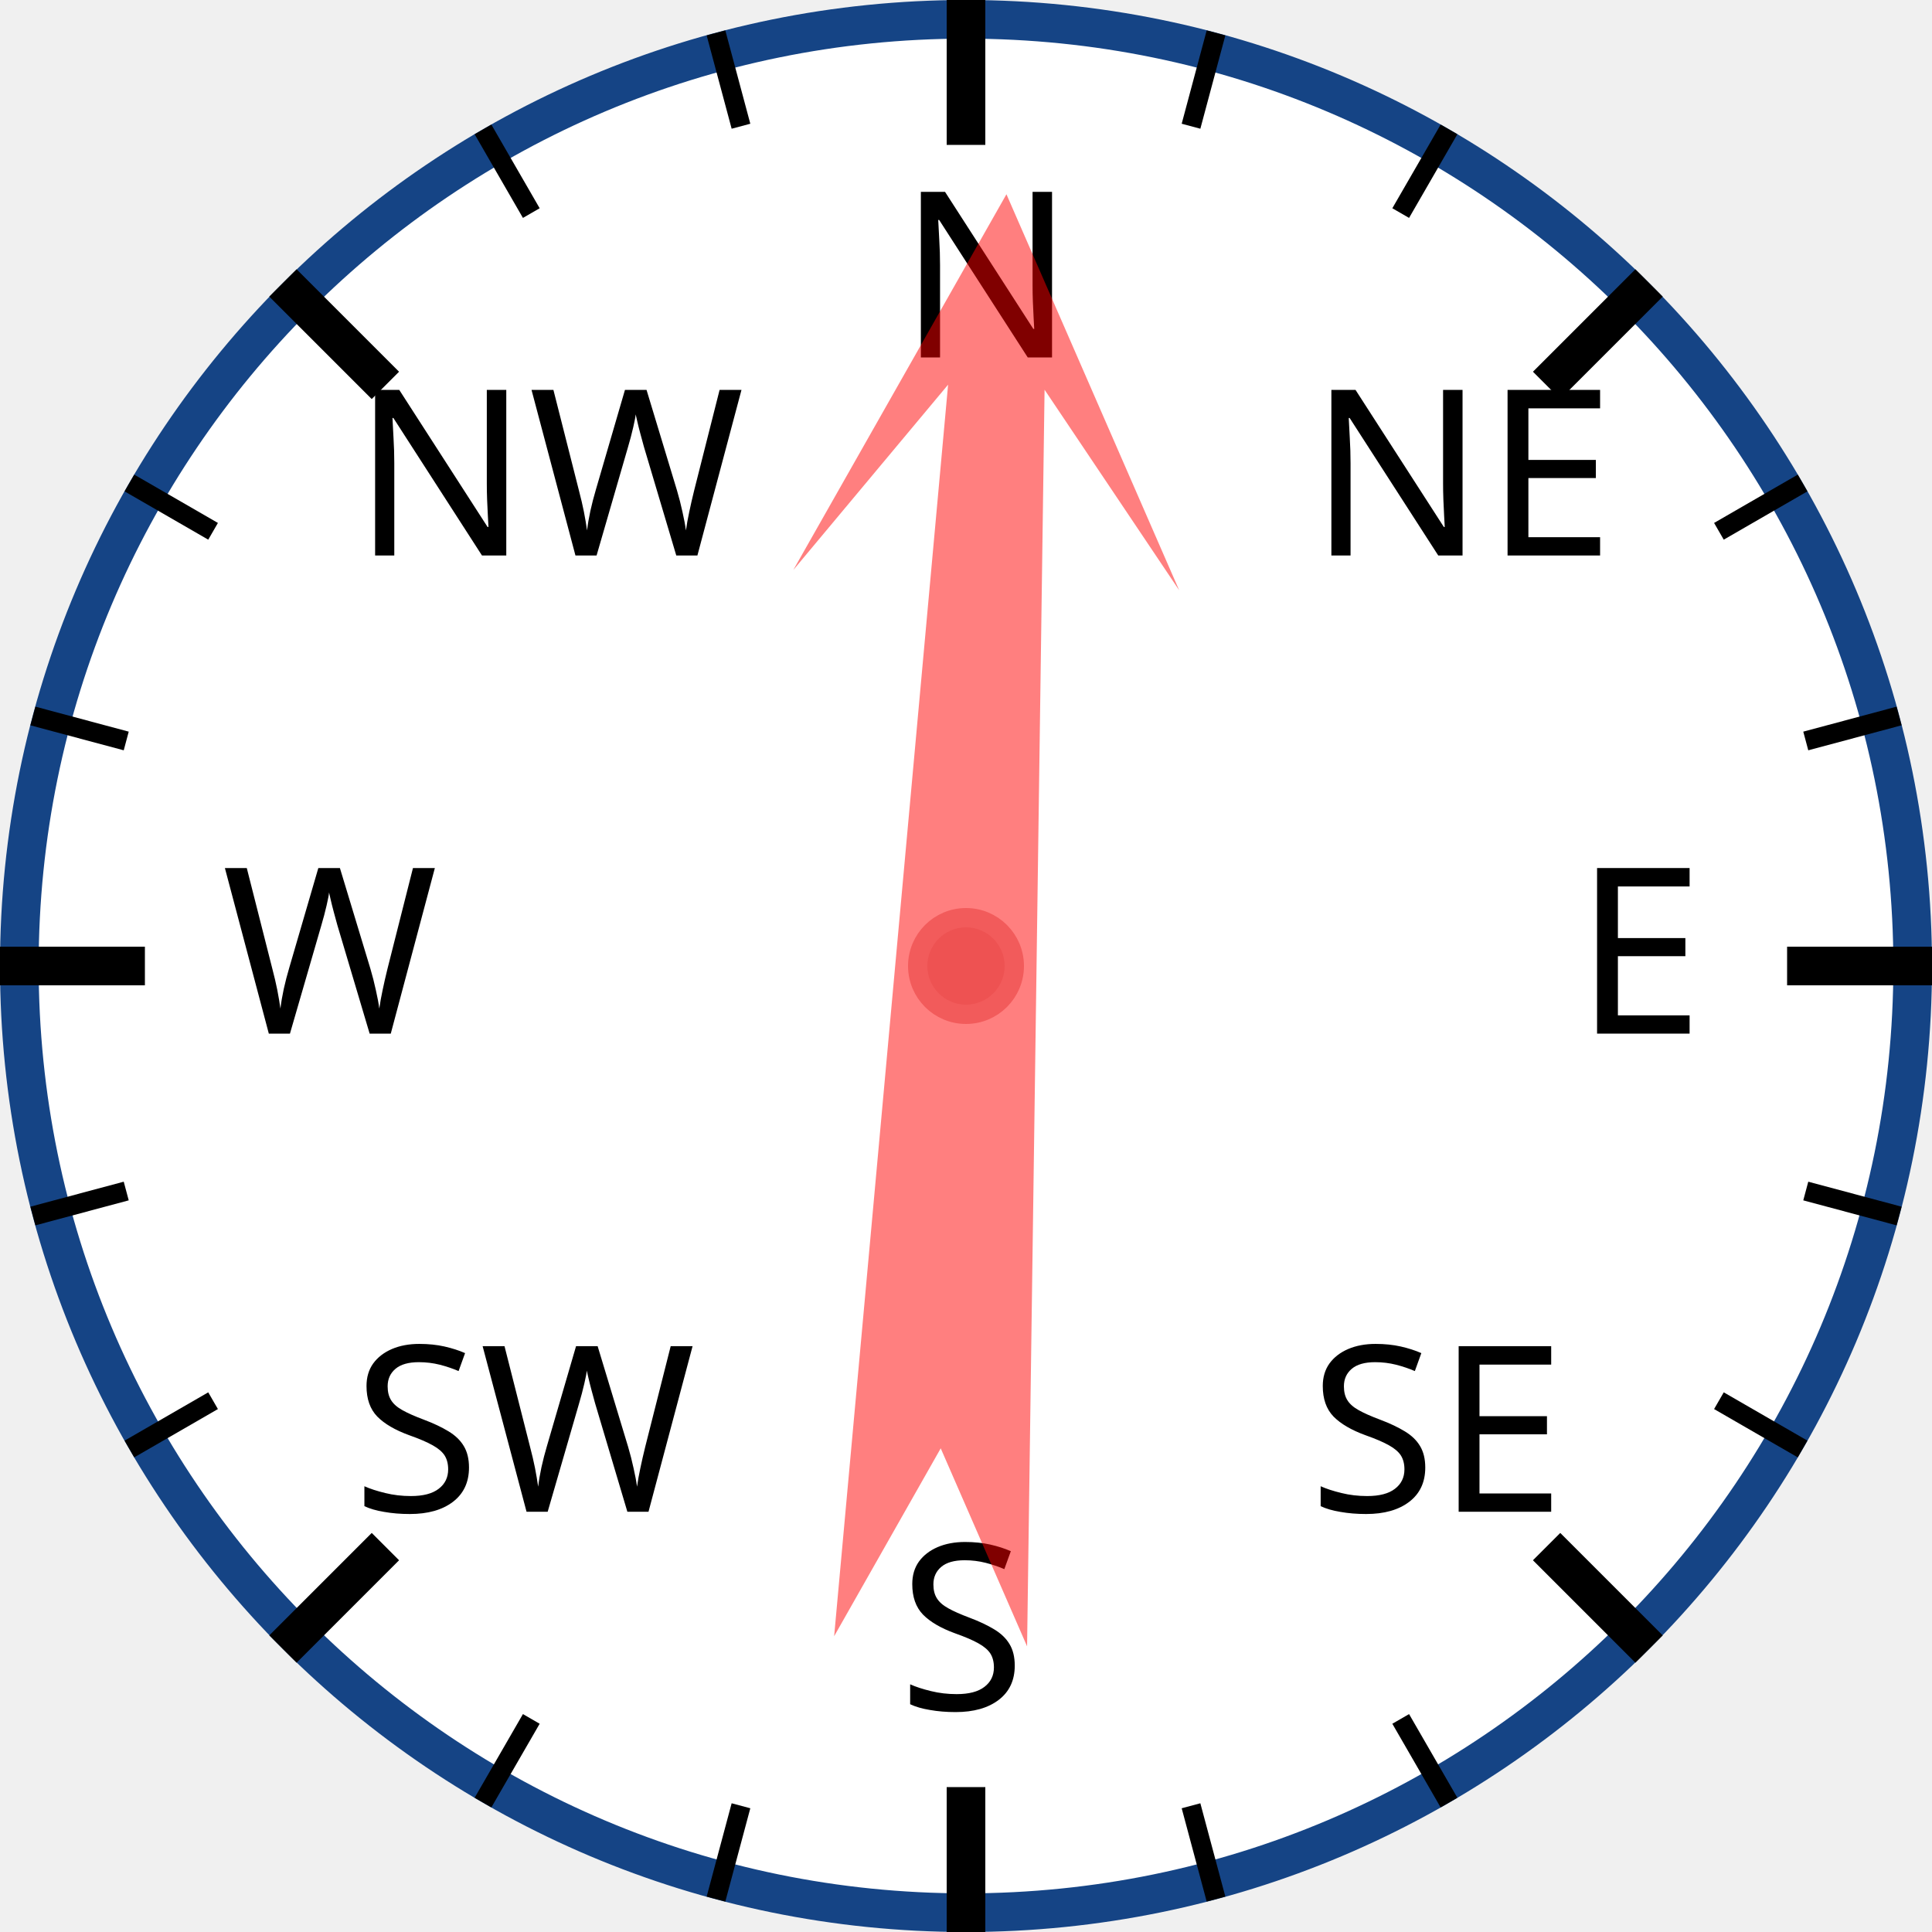
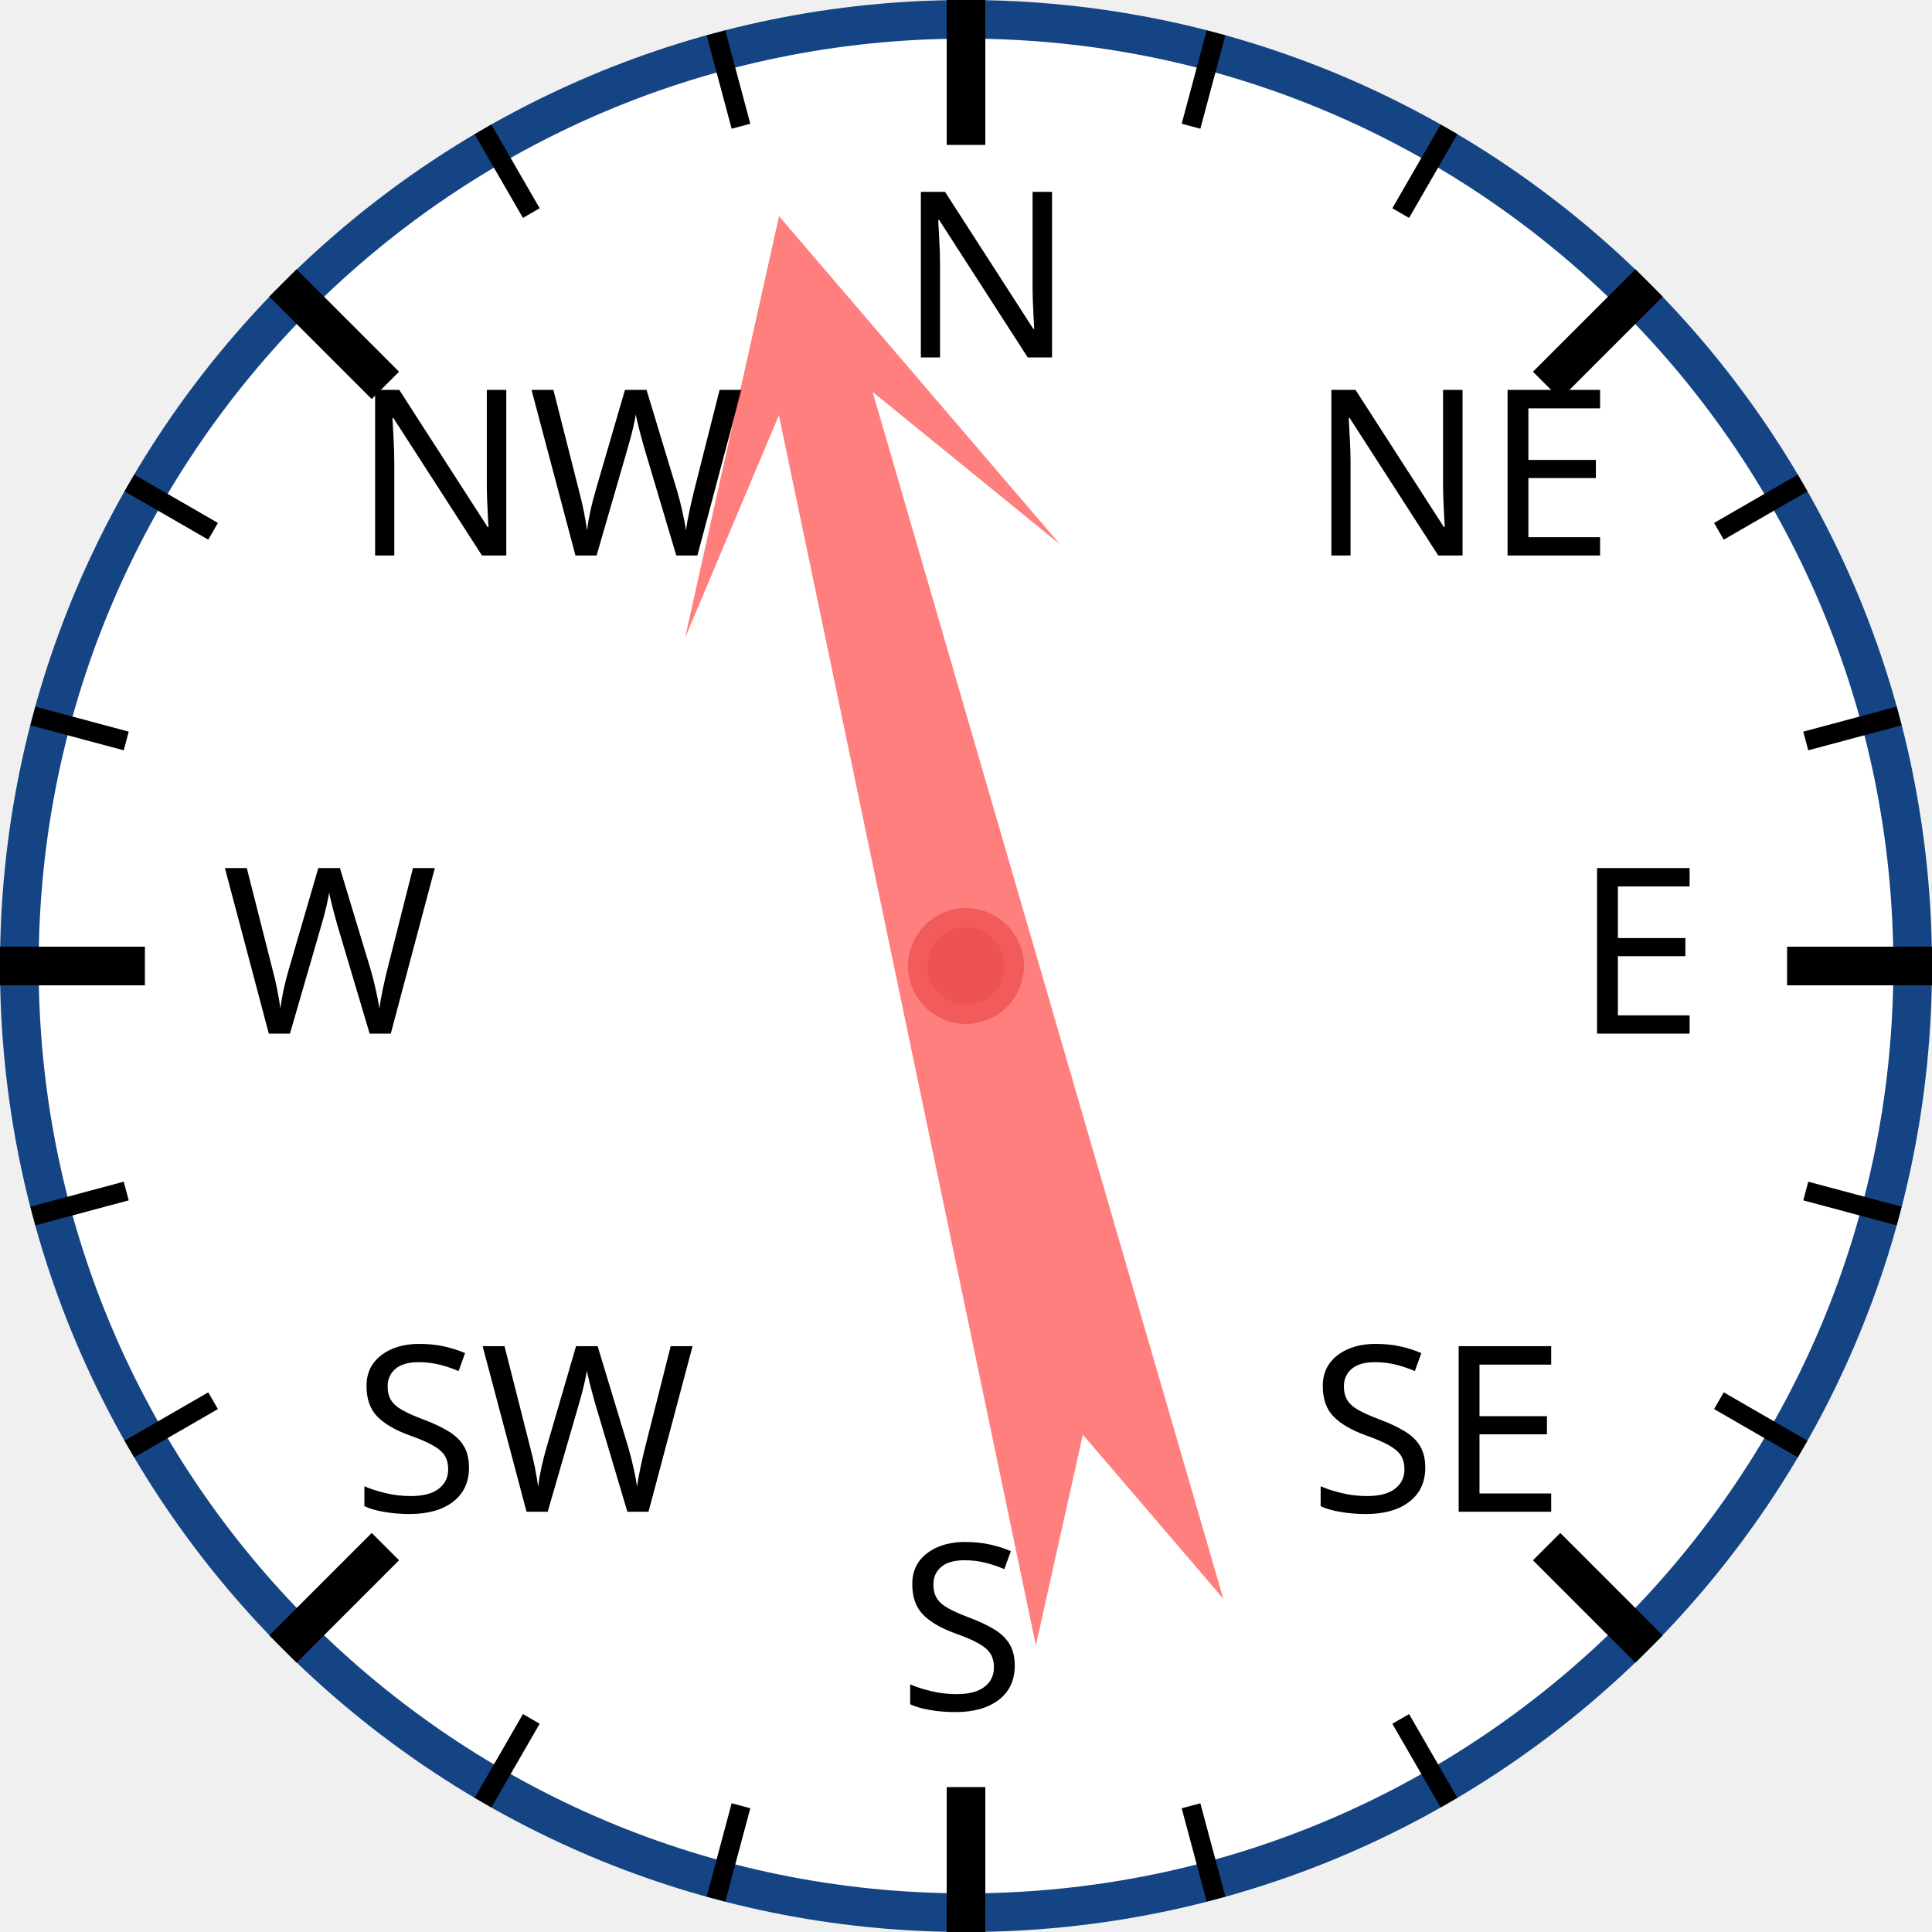
<svg xmlns="http://www.w3.org/2000/svg" width="120px" height="120px" viewBox="0 0 200 200">
  <circle cx="100" cy="100" r="98" style="fill: white; stroke: #154485; stroke-width: 4;" />
  <text x="93.0" y="37.0" style="font-family: sans-serif; font-size: 18pt;">N</text>
  <line x1="100.0" y1="0.0" x2="100.0" y2="15.0" style="stroke: black; stroke-width: 4;" />
  <line x1="74.118" y1="3.407" x2="76.706" y2="13.067" style="stroke: black; stroke-width: 2;" />
  <line x1="50" y1="13.397" x2="55" y2="22.058" style="stroke: black; stroke-width: 2;" />
  <text x="36.503" y="57.503" style="font-family: sans-serif; font-size: 18pt;">NW</text>
  <line x1="29.289" y1="29.289" x2="39.896" y2="39.896" style="stroke: black; stroke-width: 4;" />
  <line x1="13.397" y1="50" x2="22.058" y2="55" style="stroke: black; stroke-width: 2;" />
  <line x1="3.407" y1="74.118" x2="13.067" y2="76.706" style="stroke: black; stroke-width: 2;" />
  <text x="23.0" y="107.0" style="font-family: sans-serif; font-size: 18pt;">W</text>
  <line x1="0.0" y1="100.0" x2="15.0" y2="100.0" style="stroke: black; stroke-width: 4;" />
  <line x1="3.407" y1="125.882" x2="13.067" y2="123.294" style="stroke: black; stroke-width: 2;" />
  <line x1="13.397" y1="150" x2="22.058" y2="145" style="stroke: black; stroke-width: 2;" />
  <text x="36.503" y="156.497" style="font-family: sans-serif; font-size: 18pt;">SW</text>
  <line x1="29.289" y1="170.711" x2="39.896" y2="160.104" style="stroke: black; stroke-width: 4;" />
  <line x1="50" y1="186.603" x2="55" y2="177.942" style="stroke: black; stroke-width: 2;" />
  <line x1="74.118" y1="196.593" x2="76.706" y2="186.933" style="stroke: black; stroke-width: 2;" />
  <text x="93" y="177.0" style="font-family: sans-serif; font-size: 18pt;">S</text>
  <line x1="100" y1="200.0" x2="100" y2="185.0" style="stroke: black; stroke-width: 4;" />
  <line x1="125.882" y1="196.593" x2="123.294" y2="186.933" style="stroke: black; stroke-width: 2;" />
  <line x1="150.0" y1="186.603" x2="145.0" y2="177.942" style="stroke: black; stroke-width: 2;" />
  <text x="135.497" y="156.497" style="font-family: sans-serif; font-size: 18pt;">SE</text>
  <line x1="170.711" y1="170.711" x2="160.104" y2="160.104" style="stroke: black; stroke-width: 4;" />
  <line x1="186.603" y1="150" x2="177.942" y2="145" style="stroke: black; stroke-width: 2;" />
  <line x1="196.593" y1="125.882" x2="186.933" y2="123.294" style="stroke: black; stroke-width: 2;" />
  <text x="163.0" y="107" style="font-family: sans-serif; font-size: 18pt;">E</text>
  <line x1="200.0" y1="100" x2="185.0" y2="100" style="stroke: black; stroke-width: 4;" />
  <line x1="196.593" y1="74.118" x2="186.933" y2="76.706" style="stroke: black; stroke-width: 2;" />
  <line x1="186.603" y1="50" x2="177.942" y2="55" style="stroke: black; stroke-width: 2;" />
  <text x="135.497" y="57.503" style="font-family: sans-serif; font-size: 18pt;">NE</text>
  <line x1="170.711" y1="29.289" x2="160.104" y2="39.896" style="stroke: black; stroke-width: 4;" />
  <line x1="150" y1="13.397" x2="145" y2="22.058" style="stroke: black; stroke-width: 2;" />
  <line x1="125.882" y1="3.407" x2="123.294" y2="13.067" style="stroke: black; stroke-width: 2;" />
-   <polygon points="100 20 120 60 105 40 110 170 100 150 90 170 95 40 80 60" style="fill: red; fill-opacity: 0.5;" transform="rotate(3,100,100)" />
+   <polygon points="100 20 120 60 105 40 110 170 100 150 90 170 95 40 80 60" style="fill: red; fill-opacity: 0.5;" transform="rotate(346,100,100)" />
  <circle cx="100" cy="100" r="5" style="fill: #EE5252; stroke: #F25B5B; stroke-width: 2;" />
</svg>
